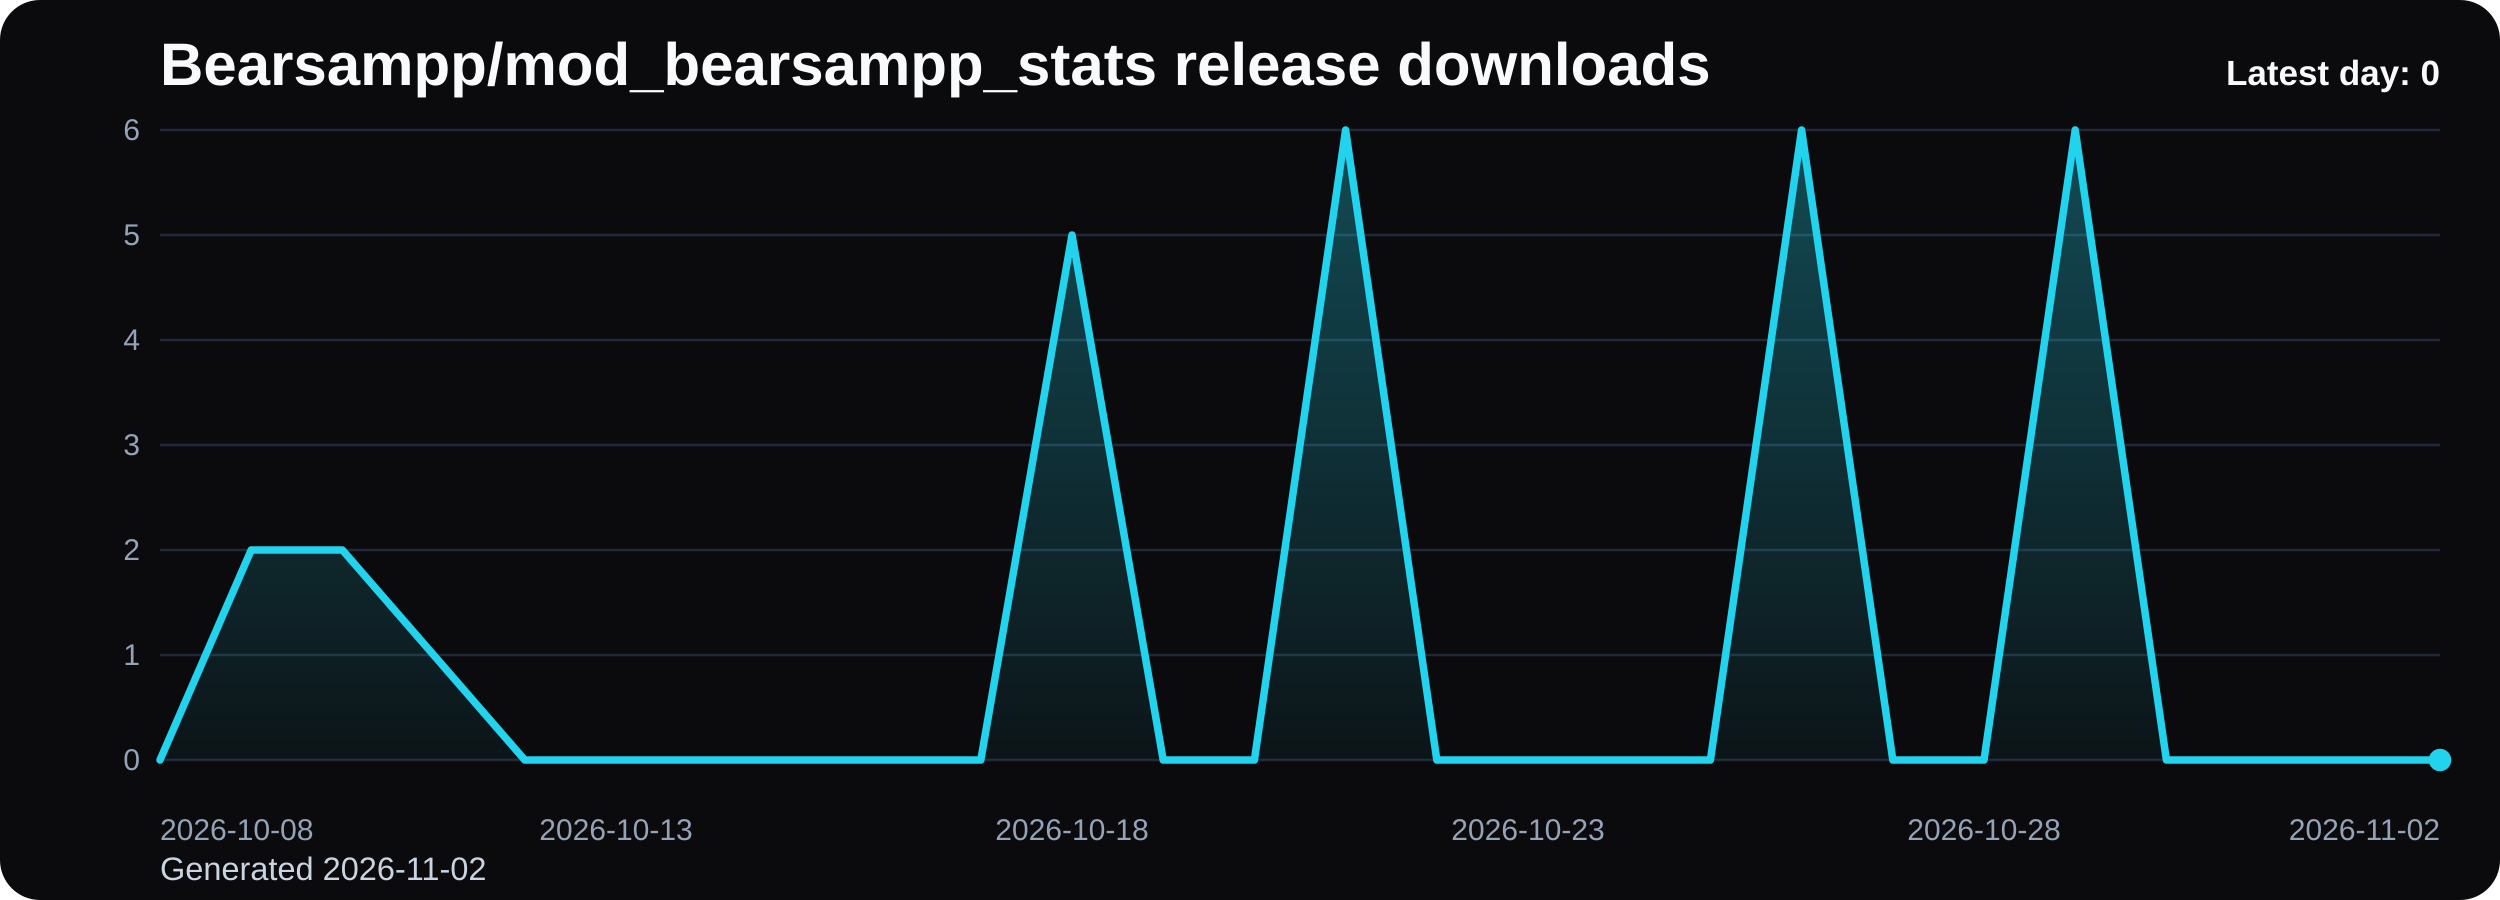
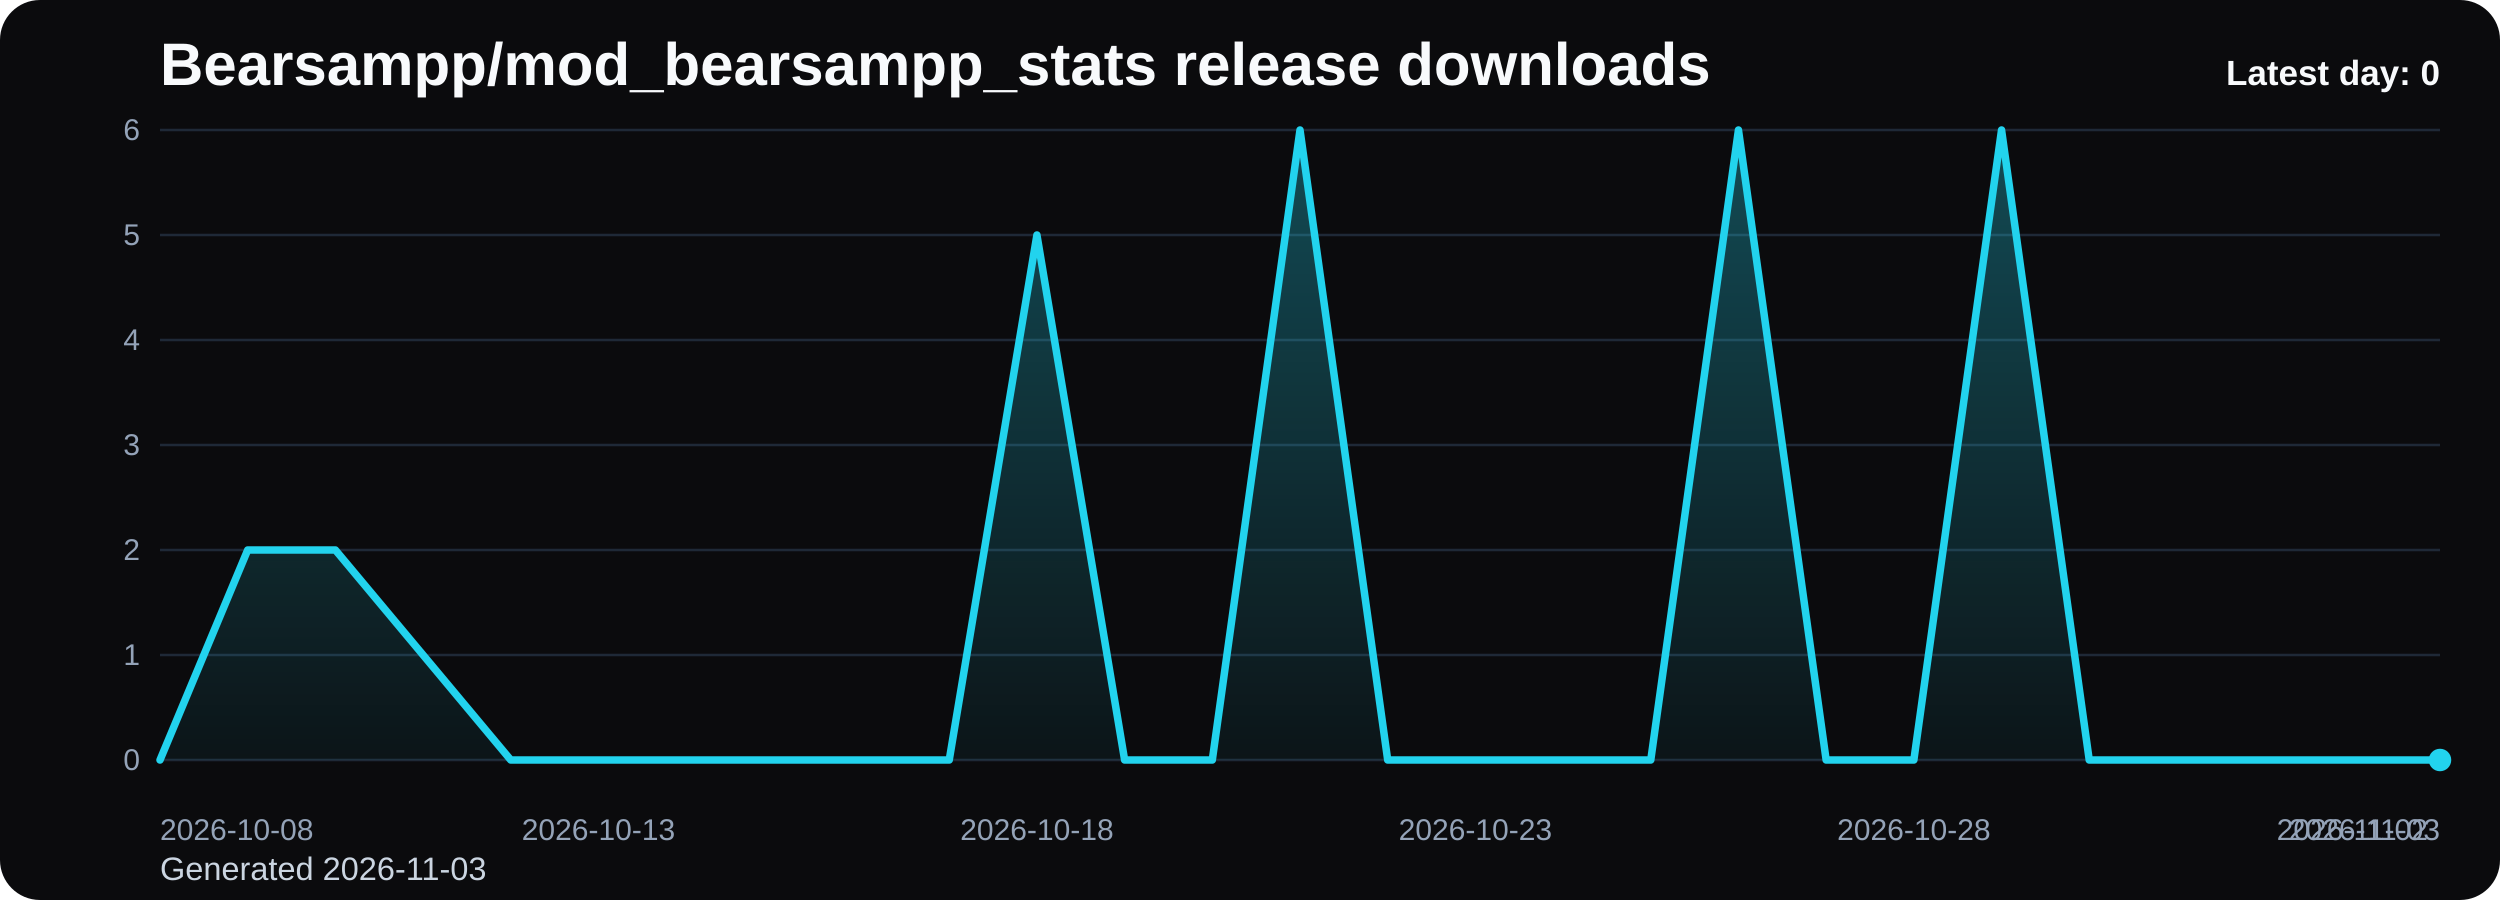
<svg xmlns="http://www.w3.org/2000/svg" viewBox="0 0 1000 360" role="img" aria-label="Bearsampp/mod_bearsampp_stats release downloads chart">
  <defs>
    <linearGradient id="fill-daily-black" x1="0" y1="0" x2="0" y2="1">
      <stop offset="0%" stop-color="#22d3ee" stop-opacity="0.32" />
      <stop offset="100%" stop-color="#22d3ee" stop-opacity="0.05" />
    </linearGradient>
    <style>
      .bg { fill: #0b0b0d; }
      .title { font: 700 24px Arial, sans-serif; fill: #f8fafc; }
      .sub { font: 400 13px Arial, sans-serif; fill: #cbd5e1; }
      .grid { stroke: #1f2937; stroke-width: 1; }
      .axis { font: 400 12px Arial, sans-serif; fill: #94a3b8; }
      .line { fill: none; stroke: #22d3ee; stroke-width: 3; stroke-linecap: round; stroke-linejoin: round; }
      .dot { fill: #22d3ee; }
      .value { font: 600 11px Arial, sans-serif; fill: #cbd5e1; }
      .latest { font: 700 14px Arial, sans-serif; fill: #f8fafc; }
    </style>
  </defs>
  <rect class="bg" x="0" y="0" width="1000" height="360" rx="16" />
  <text class="title" x="64" y="34">Bearsampp/mod_bearsampp_stats release downloads</text>
-   <text class="sub" x="64" y="352">Generated 2026-11-02</text>
+   <text class="sub" x="64" y="352">Generated 2026-11-03</text>
  <line x1="64" y1="52.00" x2="976" y2="52.00" class="grid" />
  <text x="56" y="56.00" text-anchor="end" class="axis">6</text>
  <line x1="64" y1="94.00" x2="976" y2="94.00" class="grid" />
  <text x="56" y="98.00" text-anchor="end" class="axis">5</text>
  <line x1="64" y1="136.00" x2="976" y2="136.00" class="grid" />
  <text x="56" y="140.00" text-anchor="end" class="axis">4</text>
  <line x1="64" y1="178.00" x2="976" y2="178.00" class="grid" />
  <text x="56" y="182.00" text-anchor="end" class="axis">3</text>
  <line x1="64" y1="220.00" x2="976" y2="220.00" class="grid" />
  <text x="56" y="224.00" text-anchor="end" class="axis">2</text>
  <line x1="64" y1="262.00" x2="976" y2="262.00" class="grid" />
  <text x="56" y="266.00" text-anchor="end" class="axis">1</text>
  <line x1="64" y1="304.00" x2="976" y2="304.00" class="grid" />
  <text x="56" y="308.00" text-anchor="end" class="axis">0</text>
-   <path d="M 64.00 304 L 64.00 304.00 L 100.48 220.00 L 136.96 220.00 L 173.44 262.00 L 209.92 304.00 L 246.40 304.00 L 282.88 304.00 L 319.36 304.00 L 355.84 304.00 L 392.32 304.00 L 428.80 94.00 L 465.28 304.00 L 501.76 304.00 L 538.24 52.00 L 574.72 304.00 L 611.20 304.00 L 647.68 304.00 L 684.16 304.00 L 720.64 52.00 L 757.12 304.00 L 793.60 304.00 L 830.08 52.00 L 866.56 304.00 L 903.04 304.00 L 939.52 304.00 L 976.00 304.00 L 976.00 304 Z" fill="url(#fill-daily-black)" />
-   <polyline class="line" points="64.00,304.00 100.48,220.00 136.96,220.00 173.44,262.00 209.92,304.00 246.40,304.00 282.88,304.00 319.36,304.00 355.84,304.00 392.32,304.00 428.80,94.00 465.28,304.00 501.76,304.00 538.24,52.00 574.72,304.00 611.20,304.00 647.68,304.00 684.16,304.00 720.64,52.00 757.12,304.00 793.60,304.00 830.08,52.00 866.56,304.00 903.04,304.00 939.52,304.00 976.00,304.00" />
+   <path d="M 64.00 304 L 64.00 304.00 L 99.08 220.00 L 134.15 220.00 L 169.23 262.00 L 204.31 304.00 L 239.38 304.00 L 274.46 304.00 L 309.54 304.00 L 344.62 304.00 L 379.69 304.00 L 414.77 94.00 L 449.85 304.00 L 484.92 304.00 L 520.00 52.00 L 555.08 304.00 L 590.15 304.00 L 625.23 304.00 L 660.31 304.00 L 695.38 52.00 L 730.46 304.00 L 765.54 304.00 L 800.62 52.00 L 835.69 304.00 L 870.77 304.00 L 905.85 304.00 L 940.92 304.00 L 976.00 304.00 L 976.00 304 Z" fill="url(#fill-daily-black)" />
+   <polyline class="line" points="64.00,304.00 99.08,220.00 134.15,220.00 169.23,262.00 204.31,304.00 239.38,304.00 274.46,304.00 309.54,304.00 344.62,304.00 379.69,304.00 414.77,94.00 449.85,304.00 484.92,304.00 520.00,52.00 555.08,304.00 590.15,304.00 625.23,304.00 660.31,304.00 695.38,52.00 730.46,304.00 765.54,304.00 800.62,52.00 835.69,304.00 870.77,304.00 905.85,304.00 940.92,304.00 976.00,304.00" />
  <circle class="dot" cx="976.00" cy="304.00" r="4.5" />
  <text class="axis" x="64.00" y="336" text-anchor="start">2026-10-08</text>
-   <text class="axis" x="246.40" y="336" text-anchor="middle">2026-10-13</text>
-   <text class="axis" x="428.80" y="336" text-anchor="middle">2026-10-18</text>
-   <text class="axis" x="611.20" y="336" text-anchor="middle">2026-10-23</text>
-   <text class="axis" x="793.60" y="336" text-anchor="middle">2026-10-28</text>
-   <text class="axis" x="976.00" y="336" text-anchor="end">2026-11-02</text>
+   <text class="axis" x="239.38" y="336" text-anchor="middle">2026-10-13</text>
+   <text class="axis" x="414.77" y="336" text-anchor="middle">2026-10-18</text>
+   <text class="axis" x="590.15" y="336" text-anchor="middle">2026-10-23</text>
+   <text class="axis" x="765.54" y="336" text-anchor="middle">2026-10-28</text>
+   <text class="axis" x="940.92" y="336" text-anchor="middle">2026-11-02</text>
+   <text class="axis" x="976.00" y="336" text-anchor="end">2026-11-03</text>
  <text class="latest" x="976" y="34" text-anchor="end">Latest day: 0</text>
</svg>
